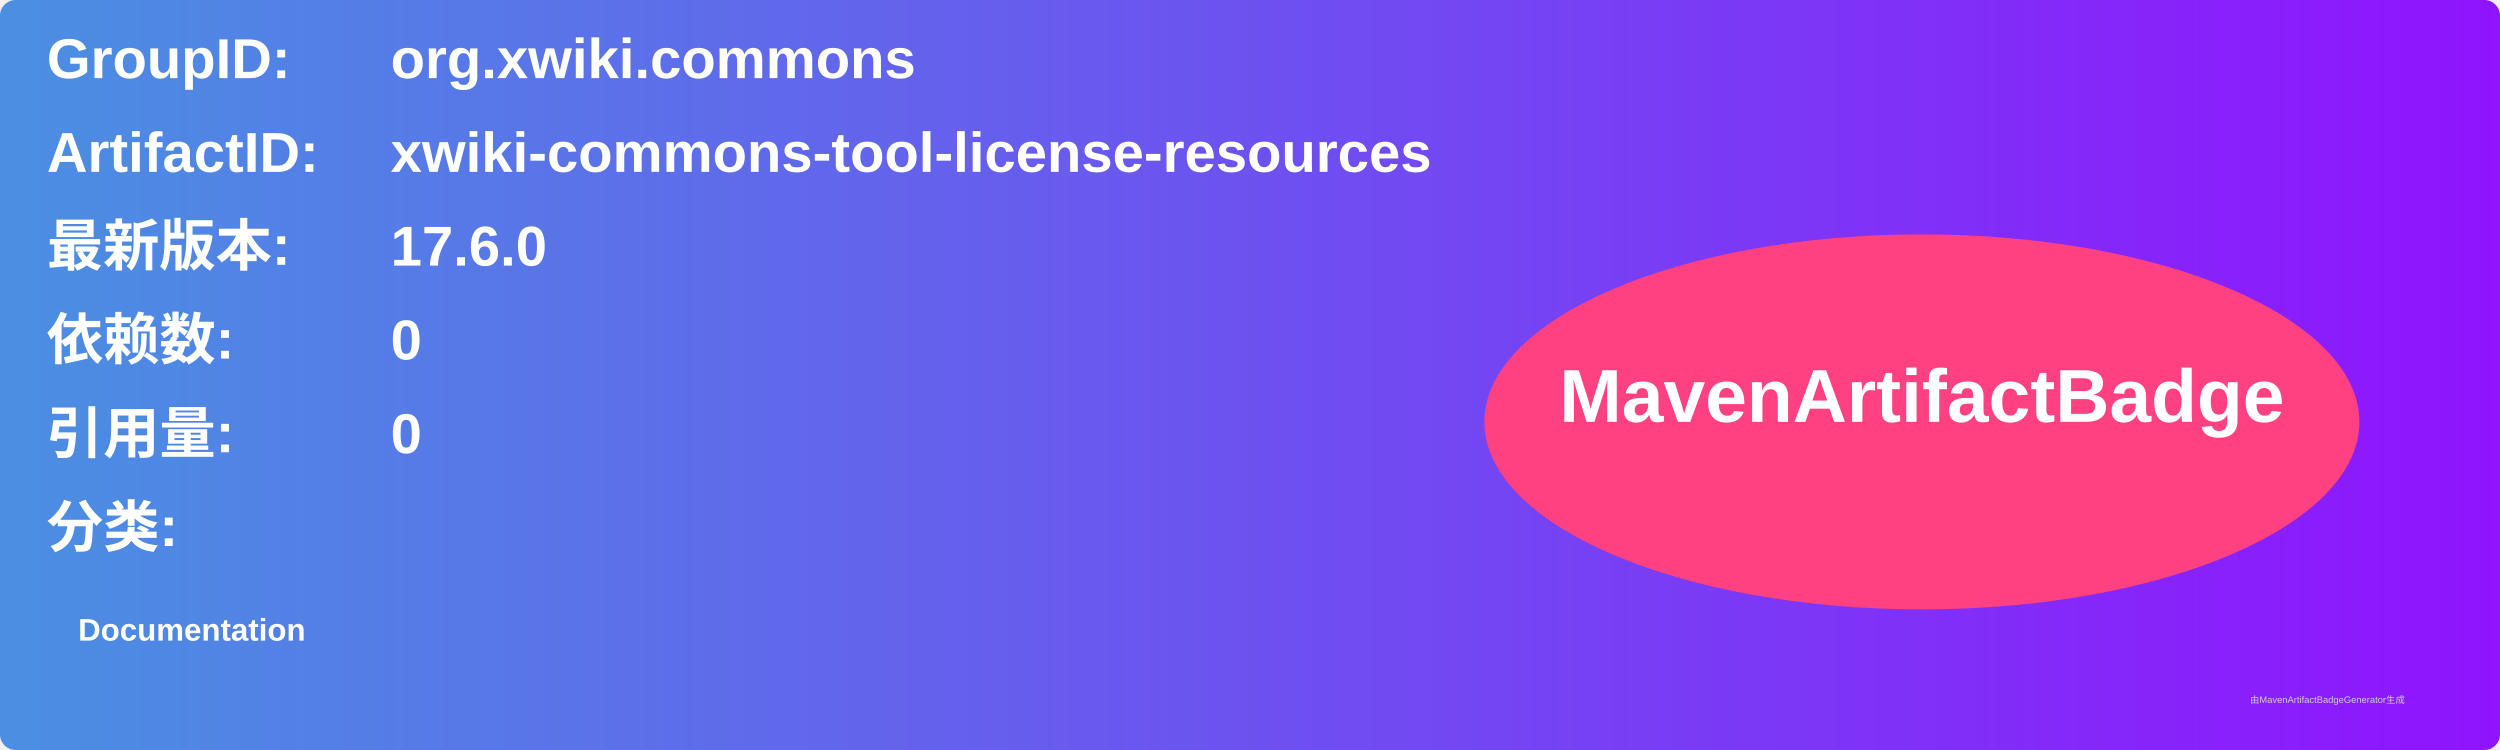
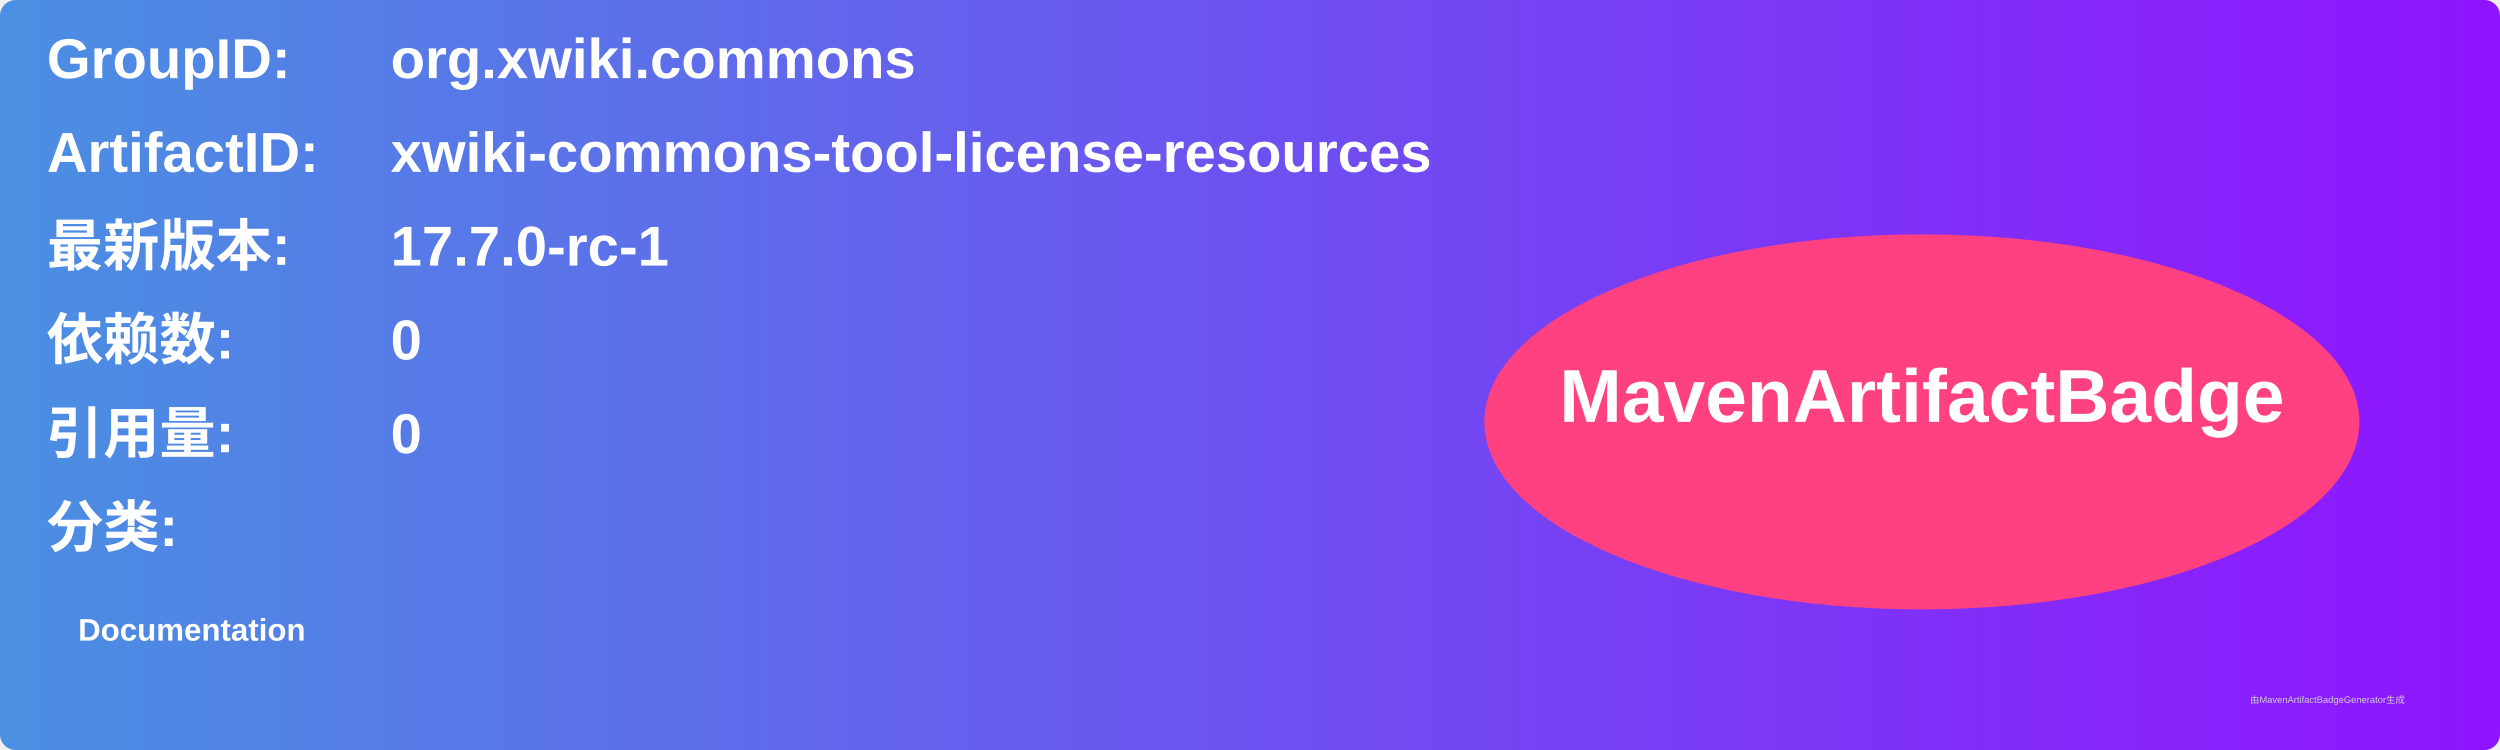
<svg xmlns="http://www.w3.org/2000/svg" width="800" height="240" viewBox="0 0 800 240">
  <linearGradient id="grad" x1="0%" y1="0%" x2="100%" y2="0%">
    <stop offset="0%" stop-color="#4a90e2" />
    <stop offset="100%" stop-color="#9013fe" />
  </linearGradient>
  <rect width="100%" height="100%" rx="5" ry="5" fill="url(#grad)" />
  <g transform="translate(15, 15)">
    <text x="0" y="10" font-family="Arial" font-size="18" fill="white" font-weight="bold" width="260">GroupID:</text>
    <text x="110" y="10" font-family="Arial" font-size="18" fill="white" font-weight="bold" width="460">org.xwiki.commons</text>
    <text x="0" y="40" font-family="Arial" font-size="18" fill="white" font-weight="bold" width="260">ArtifactID:</text>
    <text x="110" y="40" font-family="Arial" font-size="18" fill="white" font-weight="bold" width="460">xwiki-commons-tool-license-resources</text>
    <text x="0" y="70" font-family="Arial" font-size="18" fill="white" font-weight="bold">最新版本:</text>
    <text x="110" y="70" font-family="Arial" font-size="18" fill="white" font-weight="bold">
-       <tspan font-weight="bold">17.6.0</tspan>
+       <tspan font-weight="bold">17.7.0-rc-1</tspan>
    </text>
    <text x="0" y="100" font-family="Arial" font-size="18" fill="white" font-weight="bold">依赖数: </text>
    <text x="110" y="100" font-family="Arial" font-size="18" fill="white">
      <tspan font-weight="bold">0</tspan>
    </text>
    <text x="0" y="130" font-family="Arial" font-size="18" fill="white" font-weight="bold">引用量: </text>
    <text x="110" y="130" font-family="Arial" font-size="18" fill="white">
      <tspan font-weight="bold">0</tspan>
    </text>
    <text x="0" y="160" font-family="Arial" font-size="18" fill="white" font-weight="bold">分类:</text>
    <text x="10" y="190" font-family="Arial" font-size="10" fill="white">
      <tspan font-weight="bold">Documentation</tspan>
    </text>
    <ellipse cx="600" cy="120" rx="140" ry="60" fill="#ff4081" />
    <text x="600" y="120" text-anchor="middle" font-family="Arial" font-size="24" fill="white" font-weight="bold">MavenArtifactBadge</text>
  </g>
  <text x="720" y="225" font-family="Arial" font-size="3" fill="#d0d0d0">由MavenArtifactBadgeGenerator生成</text>
</svg>
